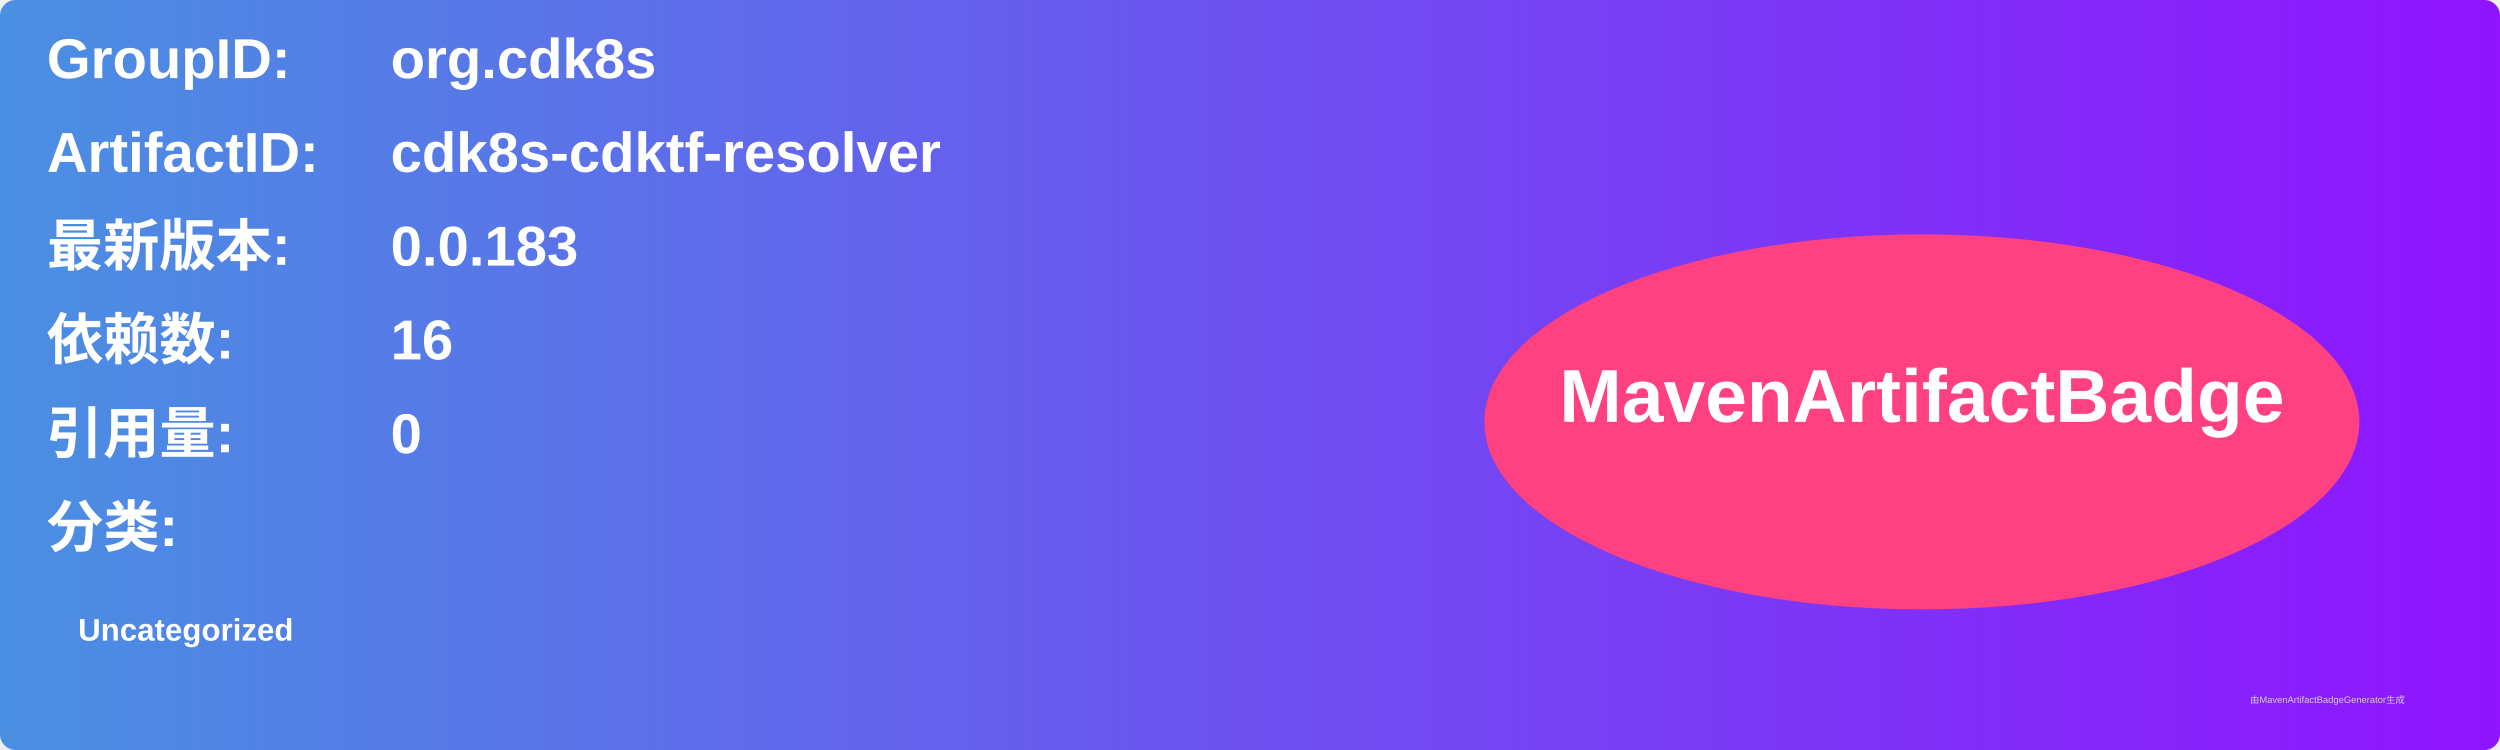
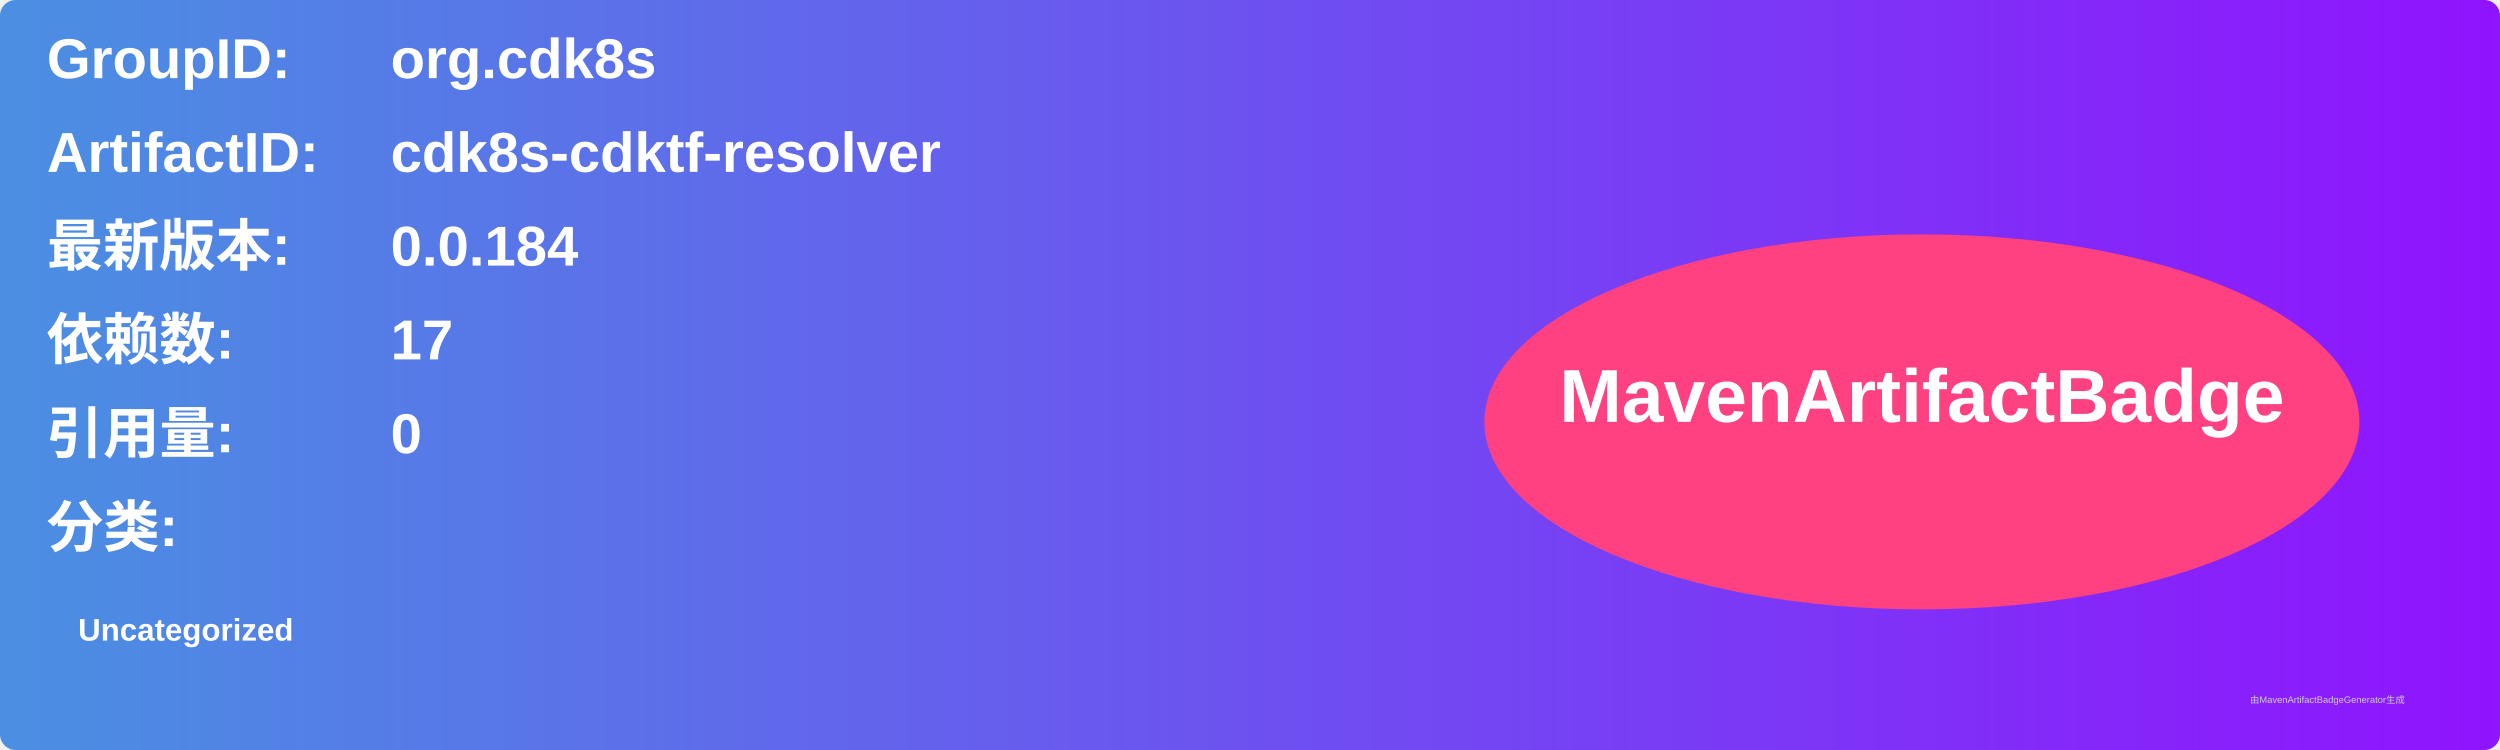
<svg xmlns="http://www.w3.org/2000/svg" width="800" height="240" viewBox="0 0 800 240">
  <linearGradient id="grad" x1="0%" y1="0%" x2="100%" y2="0%">
    <stop offset="0%" stop-color="#4a90e2" />
    <stop offset="100%" stop-color="#9013fe" />
  </linearGradient>
  <rect width="100%" height="100%" rx="5" ry="5" fill="url(#grad)" />
  <g transform="translate(15, 15)">
    <text x="0" y="10" font-family="Arial" font-size="18" fill="white" font-weight="bold" width="260">GroupID:</text>
    <text x="110" y="10" font-family="Arial" font-size="18" fill="white" font-weight="bold" width="460">org.cdk8s</text>
    <text x="0" y="40" font-family="Arial" font-size="18" fill="white" font-weight="bold" width="260">ArtifactID:</text>
    <text x="110" y="40" font-family="Arial" font-size="18" fill="white" font-weight="bold" width="460">cdk8s-cdktf-resolver</text>
    <text x="0" y="70" font-family="Arial" font-size="18" fill="white" font-weight="bold">最新版本:</text>
    <text x="110" y="70" font-family="Arial" font-size="18" fill="white" font-weight="bold">
-       <tspan font-weight="bold">0.0.183</tspan>
+       <tspan font-weight="bold">0.0.184</tspan>
    </text>
    <text x="0" y="100" font-family="Arial" font-size="18" fill="white" font-weight="bold">依赖数: </text>
    <text x="110" y="100" font-family="Arial" font-size="18" fill="white">
-       <tspan font-weight="bold">16</tspan>
+       <tspan font-weight="bold">17</tspan>
    </text>
    <text x="0" y="130" font-family="Arial" font-size="18" fill="white" font-weight="bold">引用量: </text>
    <text x="110" y="130" font-family="Arial" font-size="18" fill="white">
      <tspan font-weight="bold">0</tspan>
    </text>
    <text x="0" y="160" font-family="Arial" font-size="18" fill="white" font-weight="bold">分类:</text>
    <text x="10" y="190" font-family="Arial" font-size="10" fill="white">
      <tspan font-weight="bold">Uncategorized</tspan>
    </text>
    <ellipse cx="600" cy="120" rx="140" ry="60" fill="#ff4081" />
    <text x="600" y="120" text-anchor="middle" font-family="Arial" font-size="24" fill="white" font-weight="bold">MavenArtifactBadge</text>
  </g>
  <text x="720" y="225" font-family="Arial" font-size="3" fill="#d0d0d0">由MavenArtifactBadgeGenerator生成</text>
</svg>
